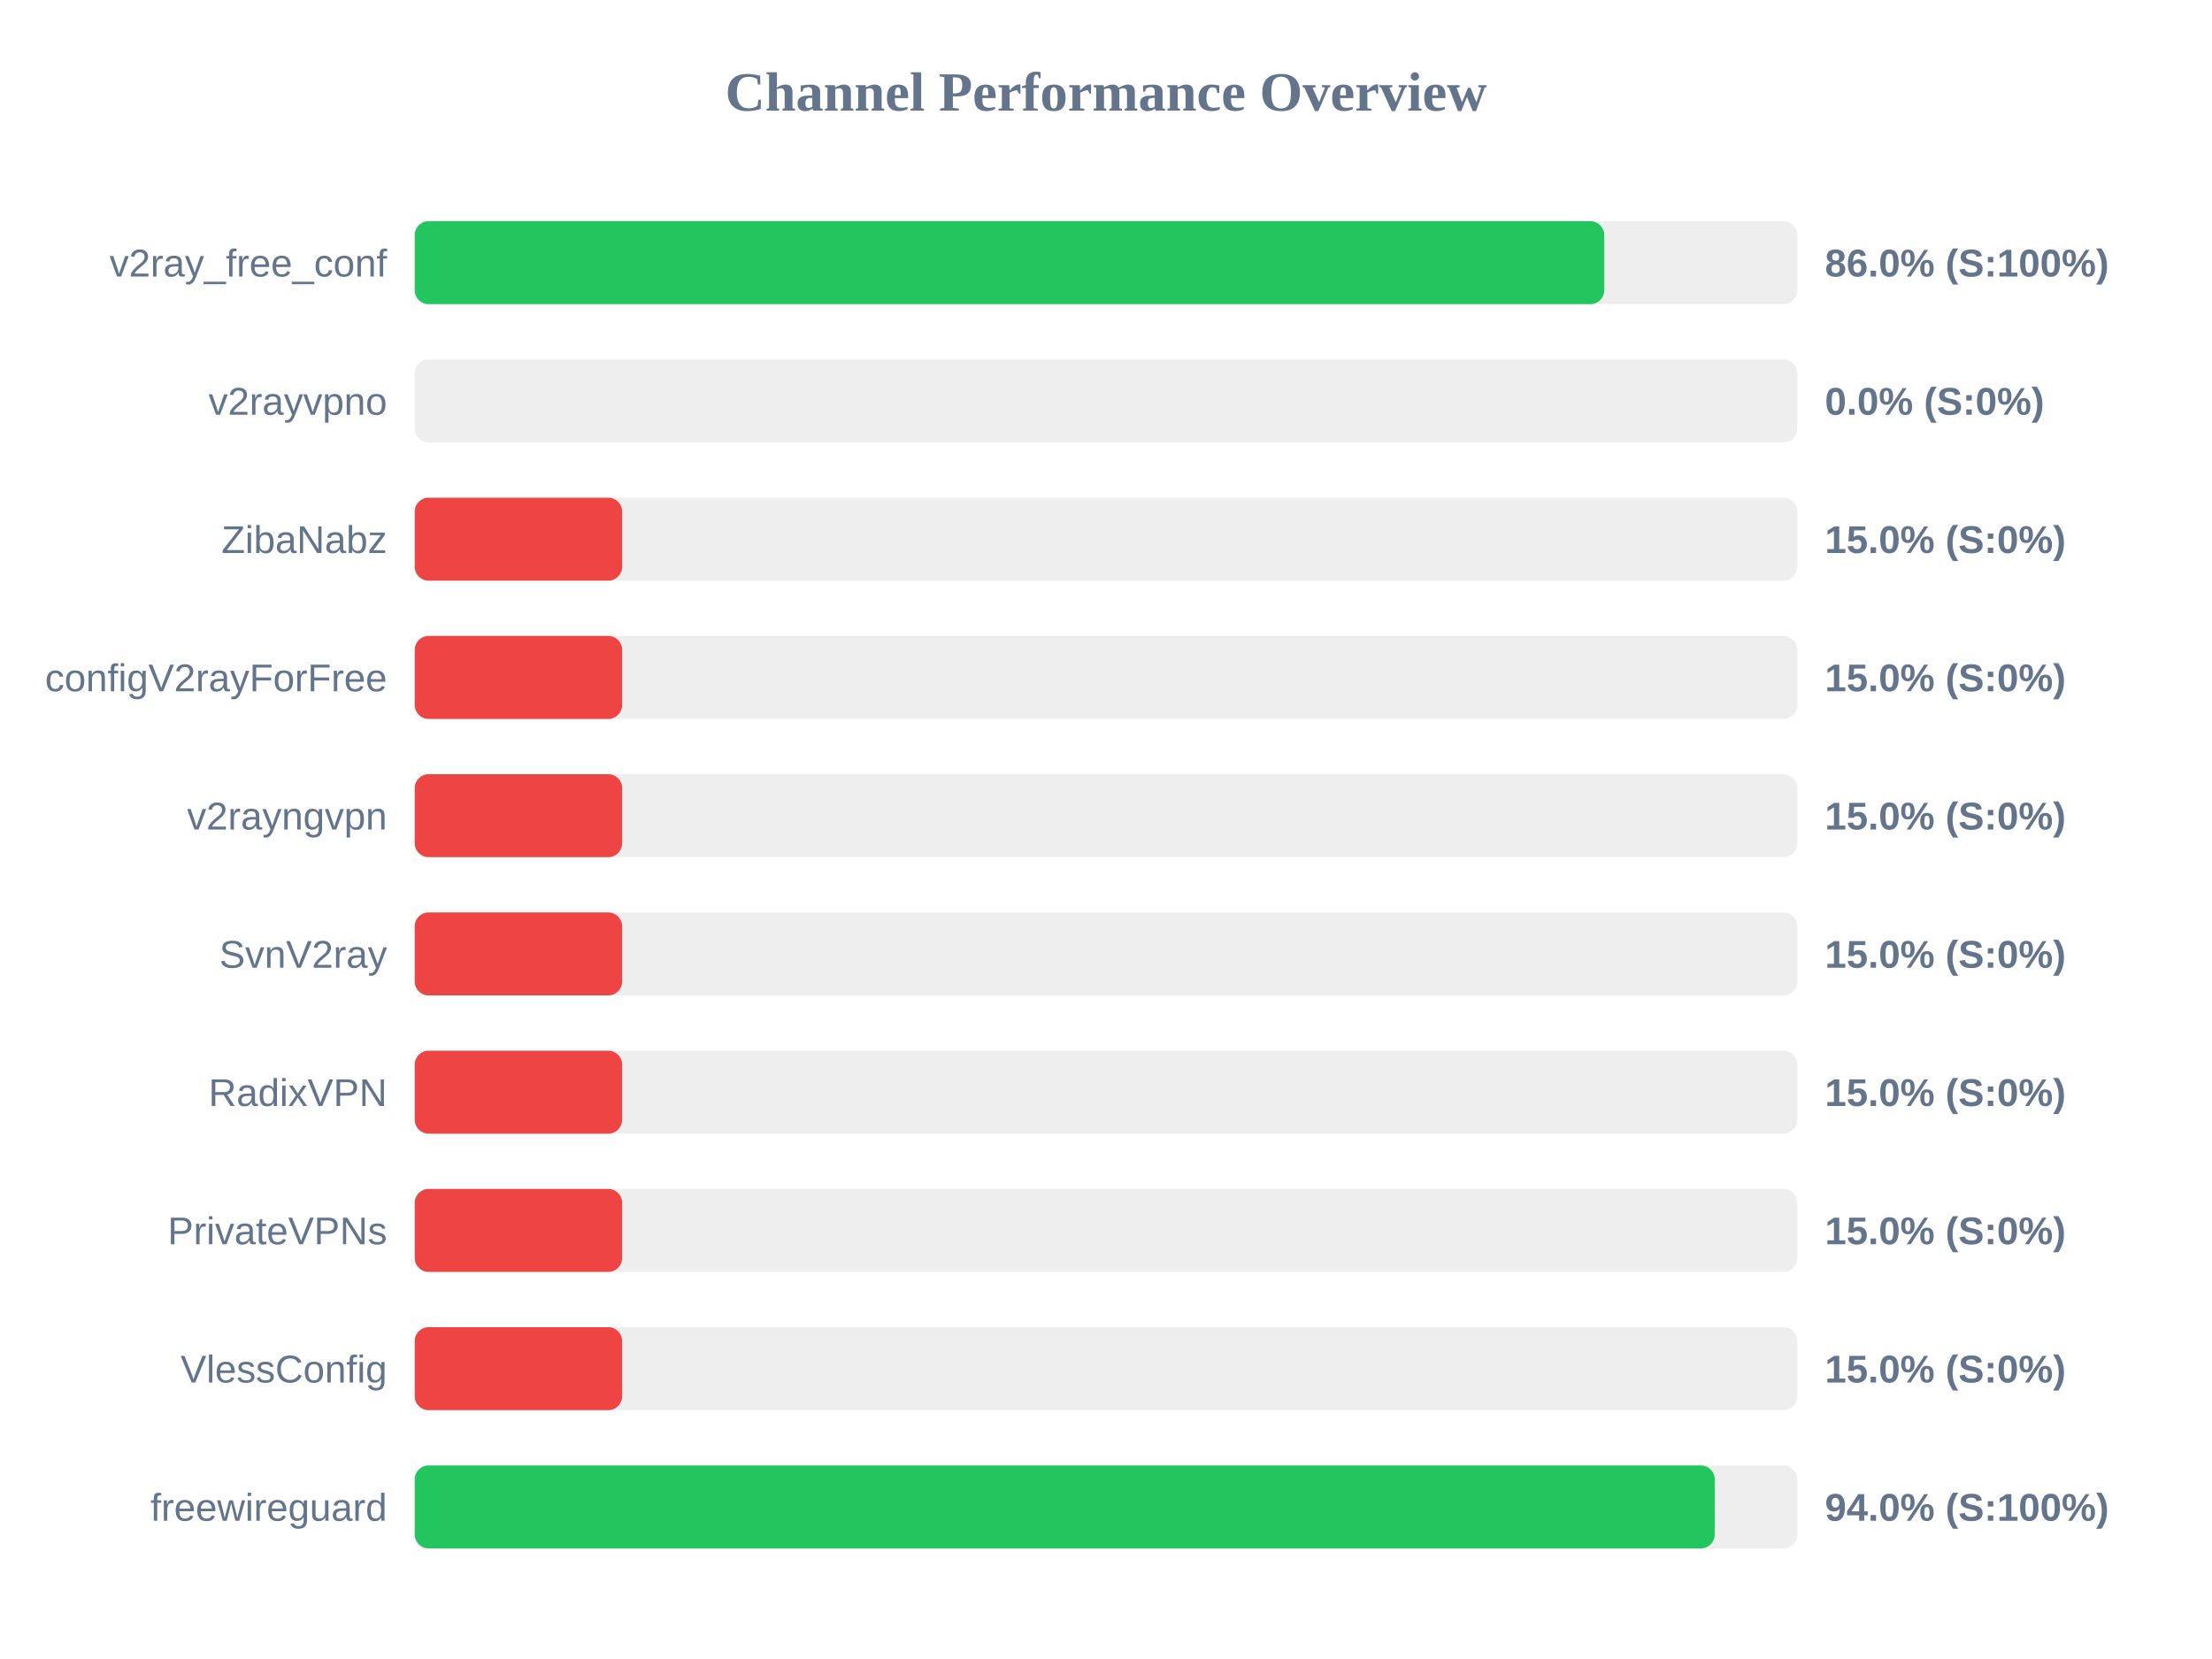
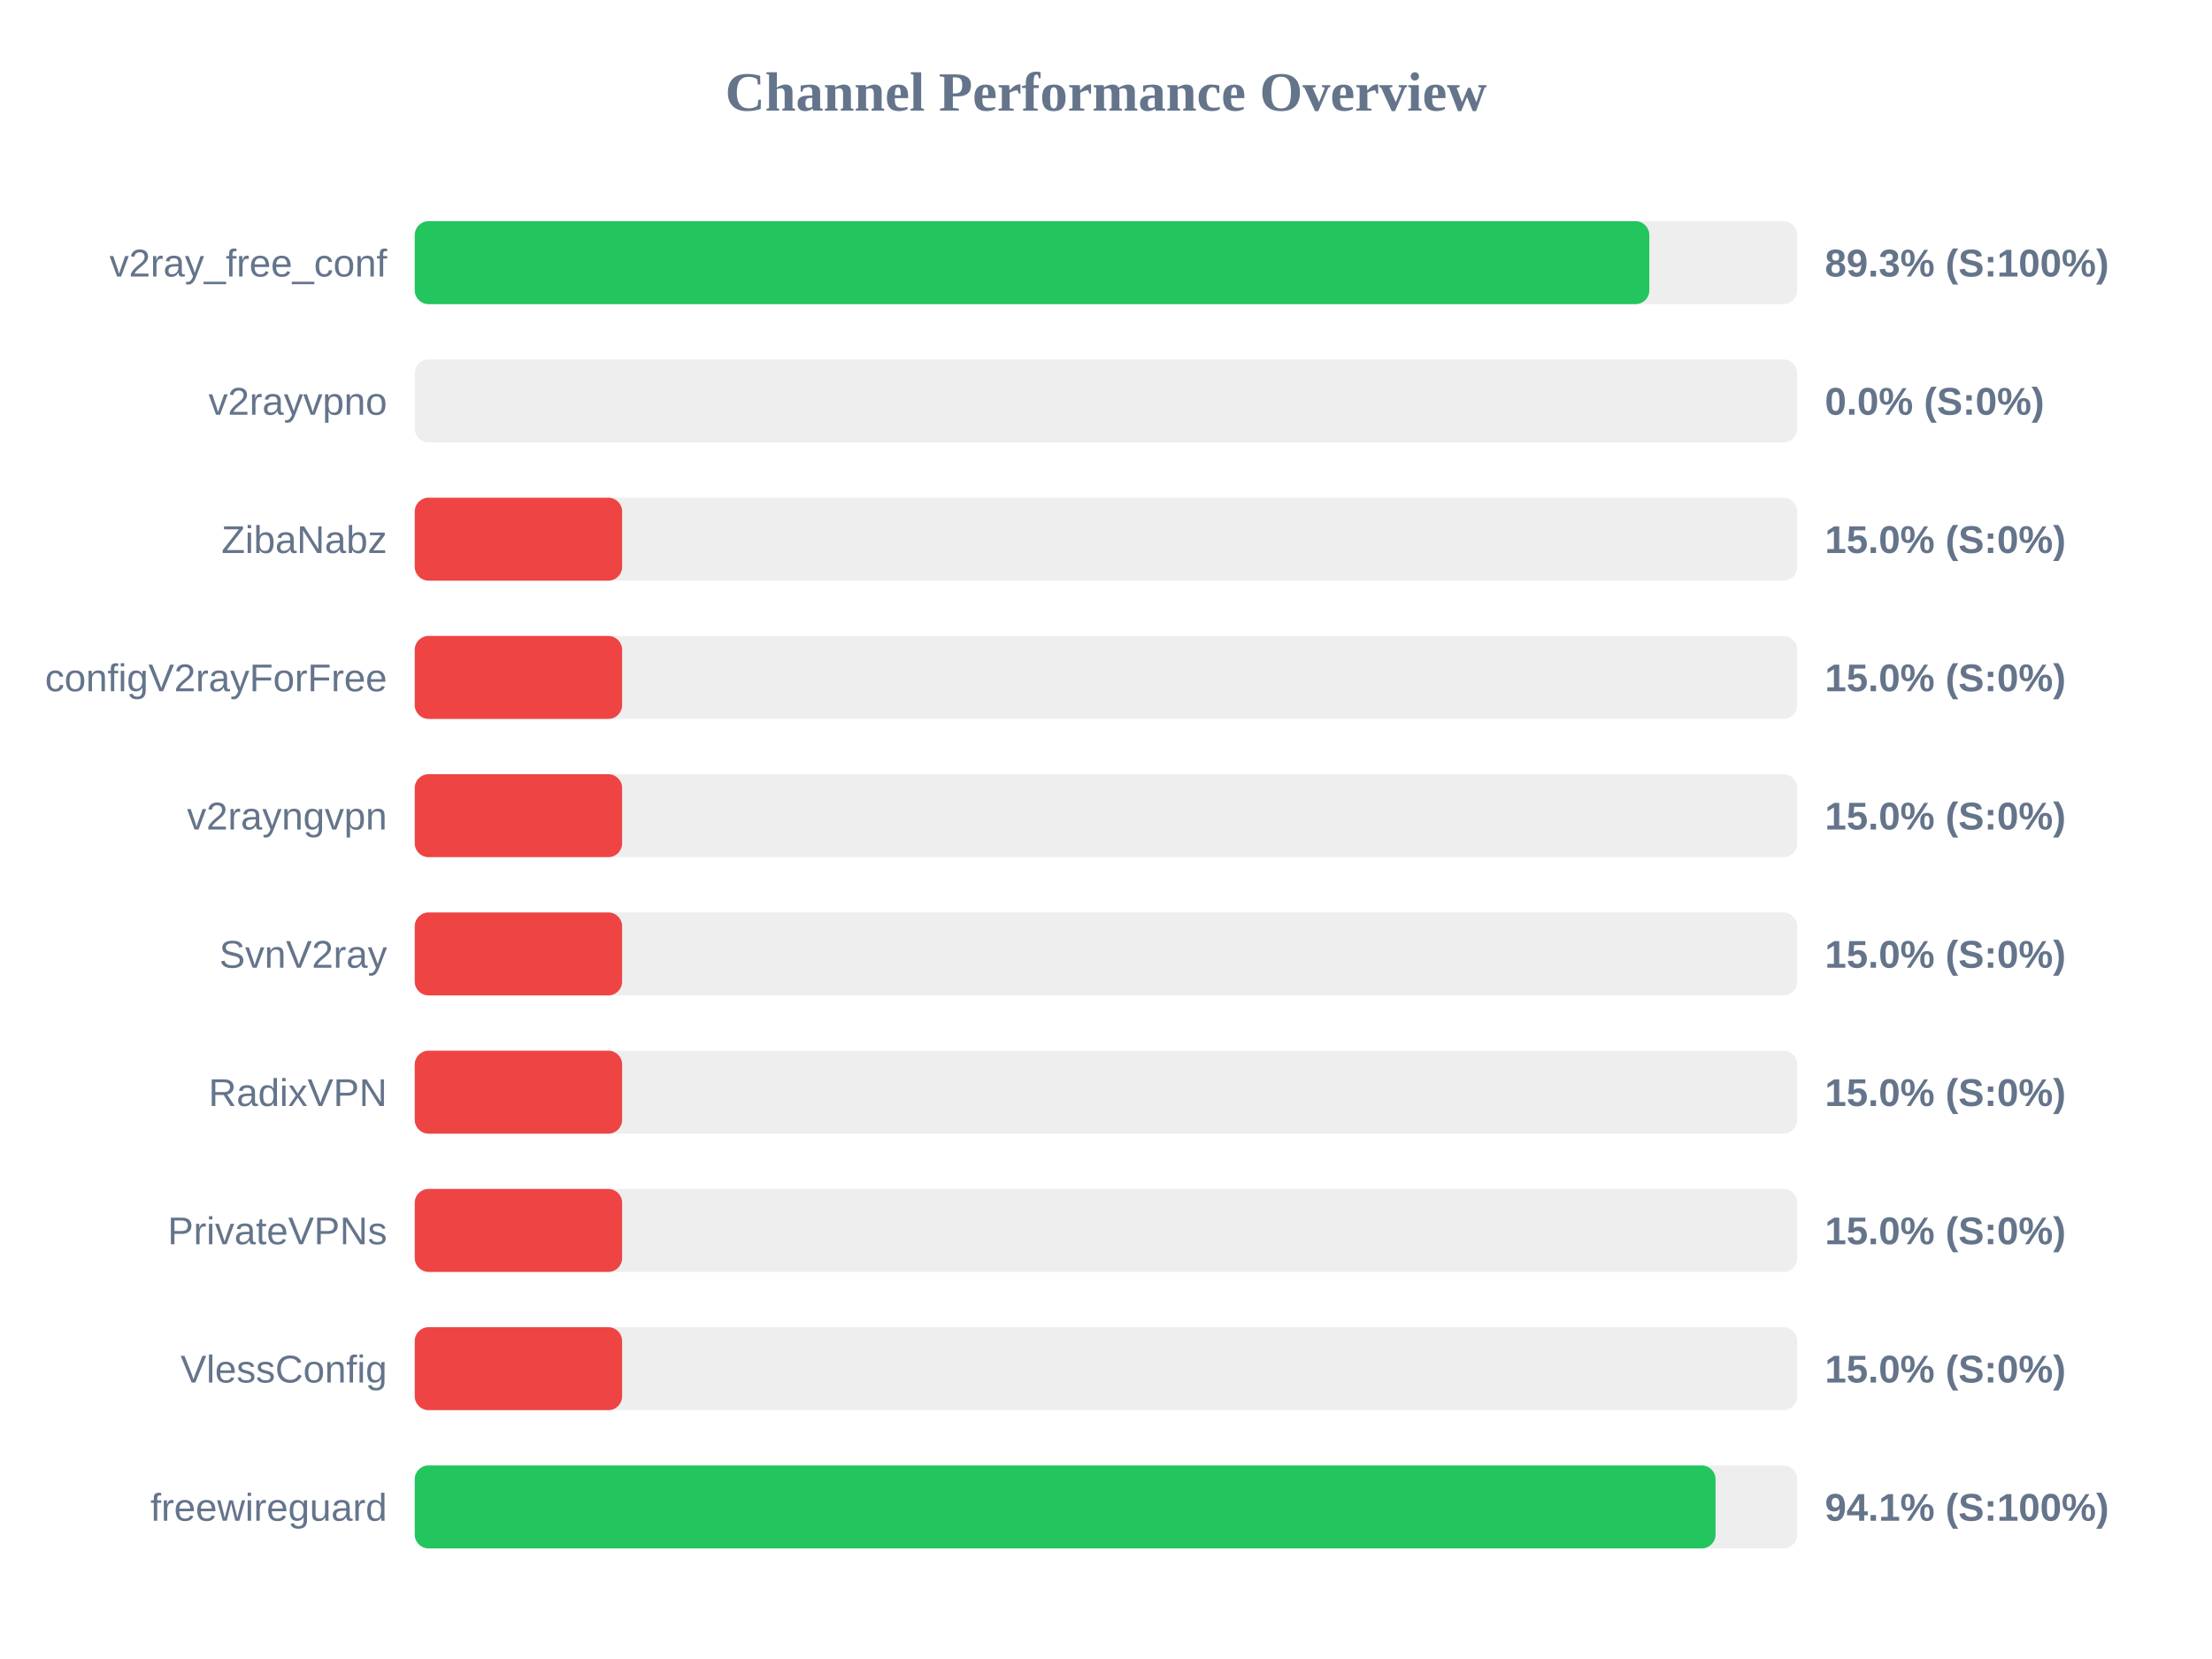
<svg xmlns="http://www.w3.org/2000/svg" width="800" height="600" version="1.1">
  <style>
        .row { font: 14px Arial; fill: #64748b; }
        .score { font: bold 14px Arial; fill: #64748b; }
    </style>
  <text x="400" y="40" text-anchor="middle" font-size="20px" font-weight="bold" fill="#64748b">Channel Performance Overview</text>
  <rect x="150" y="80" width="500" height="30" fill="#eee" rx="5" />
-   <rect x="150" y="80" width="430.2" height="30" fill="#22c55e" rx="5" />
+   <rect x="150" y="80" width="446.5" height="30" fill="#22c55e" rx="5" />
  <text x="140" y="100" text-anchor="end" class="row">v2ray_free_conf</text>
-   <text x="660" y="100" text-anchor="start" class="score">86.0% (S:100%)</text>
+   <text x="660" y="100" text-anchor="start" class="score">89.3% (S:100%)</text>
  <rect x="150" y="130" width="500" height="30" fill="#eee" rx="5" />
  <rect x="150" y="130" width="0.0" height="30" fill="#ef4444" rx="5" />
  <text x="140" y="150" text-anchor="end" class="row">v2rayvpno</text>
  <text x="660" y="150" text-anchor="start" class="score">0.0% (S:0%)</text>
  <rect x="150" y="180" width="500" height="30" fill="#eee" rx="5" />
  <rect x="150" y="180" width="75.0" height="30" fill="#ef4444" rx="5" />
  <text x="140" y="200" text-anchor="end" class="row">ZibaNabz</text>
  <text x="660" y="200" text-anchor="start" class="score">15.0% (S:0%)</text>
  <rect x="150" y="230" width="500" height="30" fill="#eee" rx="5" />
  <rect x="150" y="230" width="75.0" height="30" fill="#ef4444" rx="5" />
  <text x="140" y="250" text-anchor="end" class="row">configV2rayForFree</text>
  <text x="660" y="250" text-anchor="start" class="score">15.0% (S:0%)</text>
  <rect x="150" y="280" width="500" height="30" fill="#eee" rx="5" />
  <rect x="150" y="280" width="75.0" height="30" fill="#ef4444" rx="5" />
  <text x="140" y="300" text-anchor="end" class="row">v2rayngvpn</text>
  <text x="660" y="300" text-anchor="start" class="score">15.0% (S:0%)</text>
  <rect x="150" y="330" width="500" height="30" fill="#eee" rx="5" />
  <rect x="150" y="330" width="75.0" height="30" fill="#ef4444" rx="5" />
  <text x="140" y="350" text-anchor="end" class="row">SvnV2ray</text>
  <text x="660" y="350" text-anchor="start" class="score">15.0% (S:0%)</text>
  <rect x="150" y="380" width="500" height="30" fill="#eee" rx="5" />
  <rect x="150" y="380" width="75.0" height="30" fill="#ef4444" rx="5" />
  <text x="140" y="400" text-anchor="end" class="row">RadixVPN</text>
  <text x="660" y="400" text-anchor="start" class="score">15.0% (S:0%)</text>
  <rect x="150" y="430" width="500" height="30" fill="#eee" rx="5" />
  <rect x="150" y="430" width="75.0" height="30" fill="#ef4444" rx="5" />
  <text x="140" y="450" text-anchor="end" class="row">PrivateVPNs</text>
  <text x="660" y="450" text-anchor="start" class="score">15.0% (S:0%)</text>
  <rect x="150" y="480" width="500" height="30" fill="#eee" rx="5" />
  <rect x="150" y="480" width="75.0" height="30" fill="#ef4444" rx="5" />
  <text x="140" y="500" text-anchor="end" class="row">VlessConfig</text>
  <text x="660" y="500" text-anchor="start" class="score">15.0% (S:0%)</text>
  <rect x="150" y="530" width="500" height="30" fill="#eee" rx="5" />
-   <rect x="150" y="530" width="470.15" height="30" fill="#22c55e" rx="5" />
+   <rect x="150" y="530" width="470.45" height="30" fill="#22c55e" rx="5" />
  <text x="140" y="550" text-anchor="end" class="row">freewireguard</text>
-   <text x="660" y="550" text-anchor="start" class="score">94.0% (S:100%)</text>
+   <text x="660" y="550" text-anchor="start" class="score">94.1% (S:100%)</text>
</svg>
